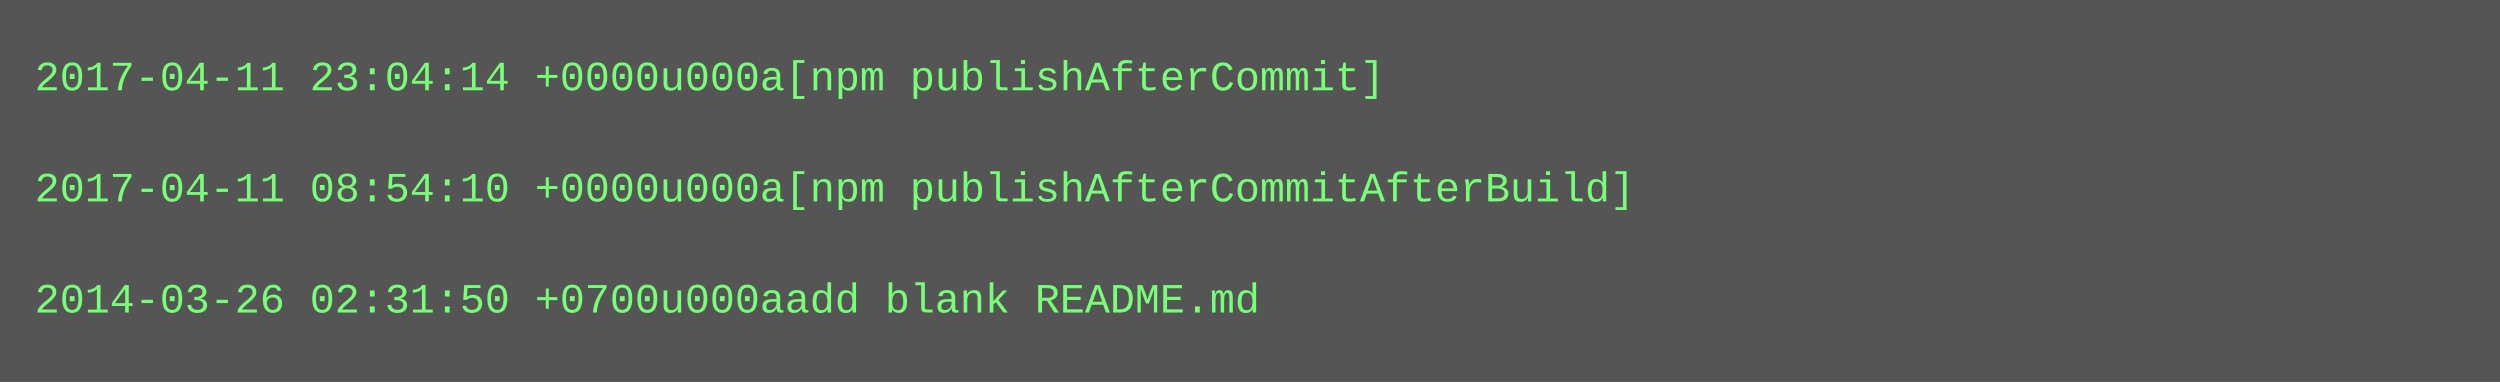
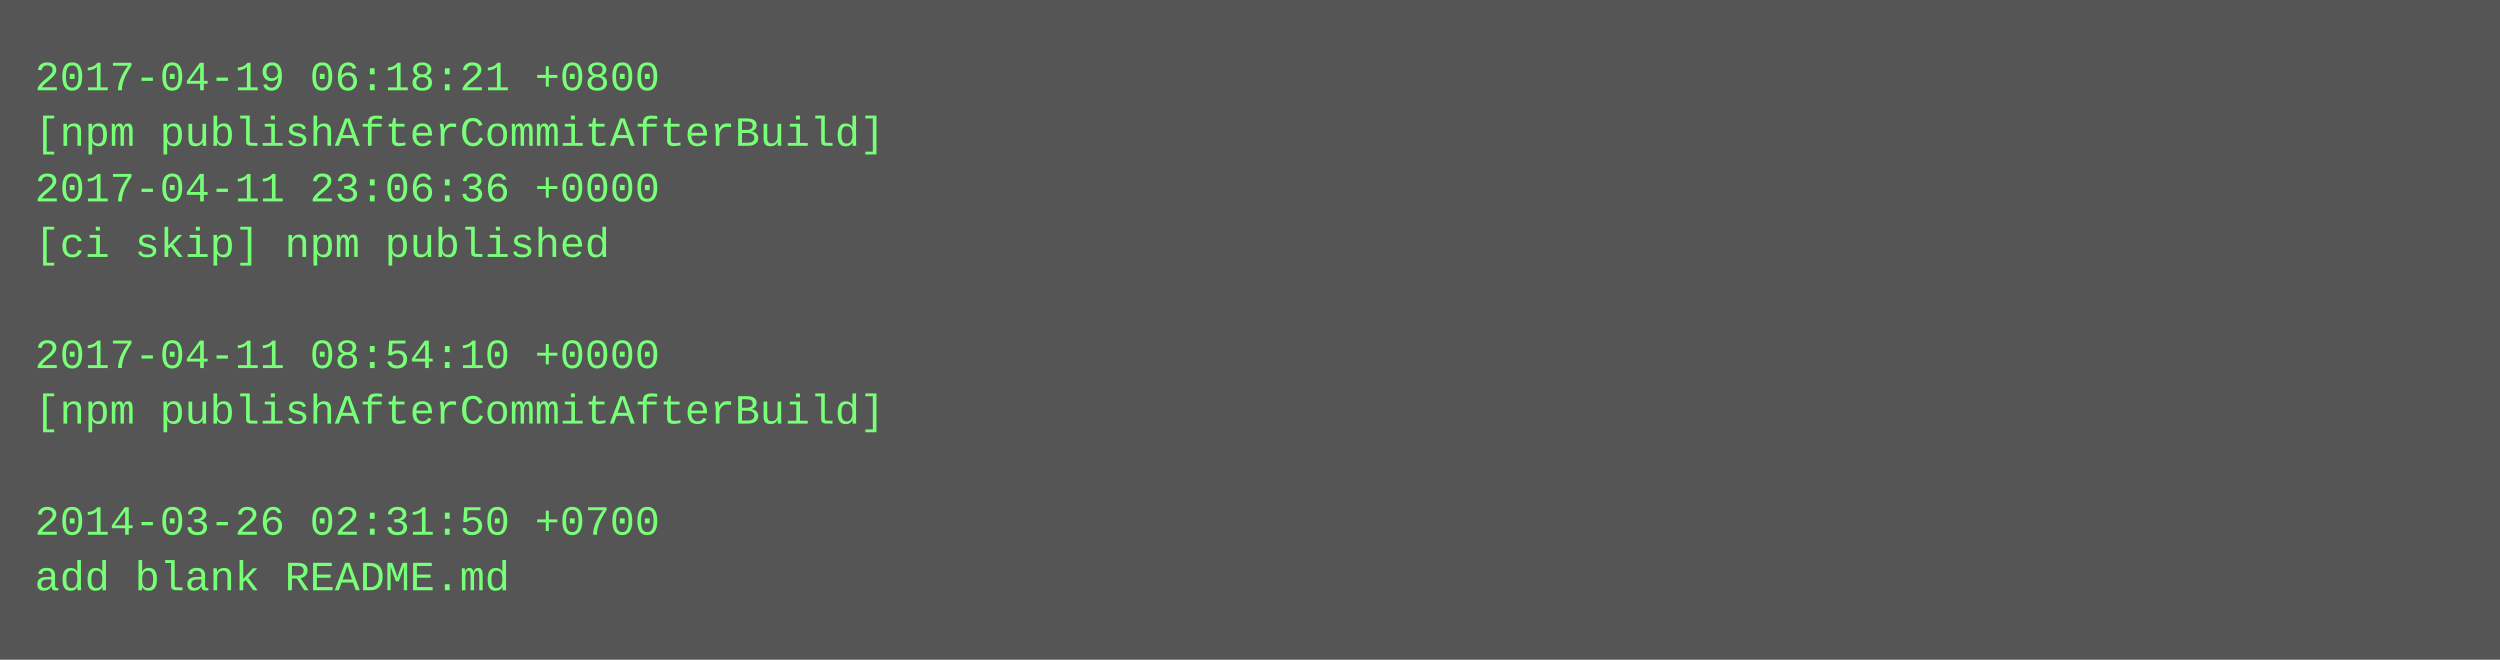
- <svg xmlns="http://www.w3.org/2000/svg" height="110" width="720">
-   <rect height="110" fill="#555" width="720" />
+ <svg xmlns="http://www.w3.org/2000/svg" height="190" width="720">
+   <rect height="190" fill="#555" width="720" />
  <text fill="#7f7" font-family="Courier New" font-size="12" xml:space="preserve">
-     <tspan x="10" y="26">2017-04-11 23:04:14 +0000u000a[npm publishAfterCommit]</tspan>
-     <tspan x="10" y="42" />
-     <tspan x="10" y="58">2017-04-11 08:54:10 +0000u000a[npm publishAfterCommitAfterBuild]</tspan>
-     <tspan x="10" y="74" />
-     <tspan x="10" y="90">2014-03-26 02:31:50 +0700u000aadd blank README.md</tspan>
+     <tspan x="10" y="26">2017-04-19 06:18:21 +0800</tspan>
+     <tspan x="10" y="42">[npm publishAfterCommitAfterBuild]</tspan>
+     <tspan x="10" y="58">2017-04-11 23:06:36 +0000</tspan>
+     <tspan x="10" y="74">[ci skip] npm published</tspan>
+     <tspan x="10" y="90" />
+     <tspan x="10" y="106">2017-04-11 08:54:10 +0000</tspan>
+     <tspan x="10" y="122">[npm publishAfterCommitAfterBuild]</tspan>
+     <tspan x="10" y="138" />
+     <tspan x="10" y="154">2014-03-26 02:31:50 +0700</tspan>
+     <tspan x="10" y="170">add blank README.md</tspan>
  </text>
</svg>
